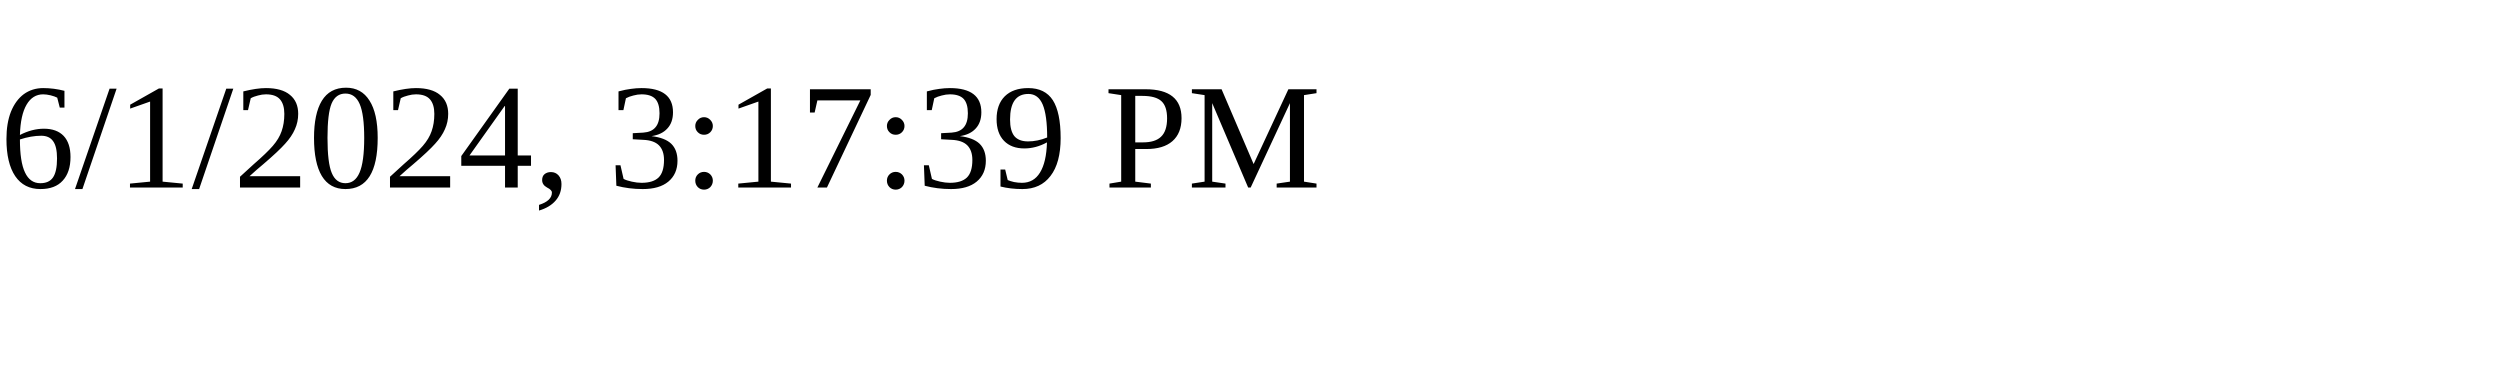
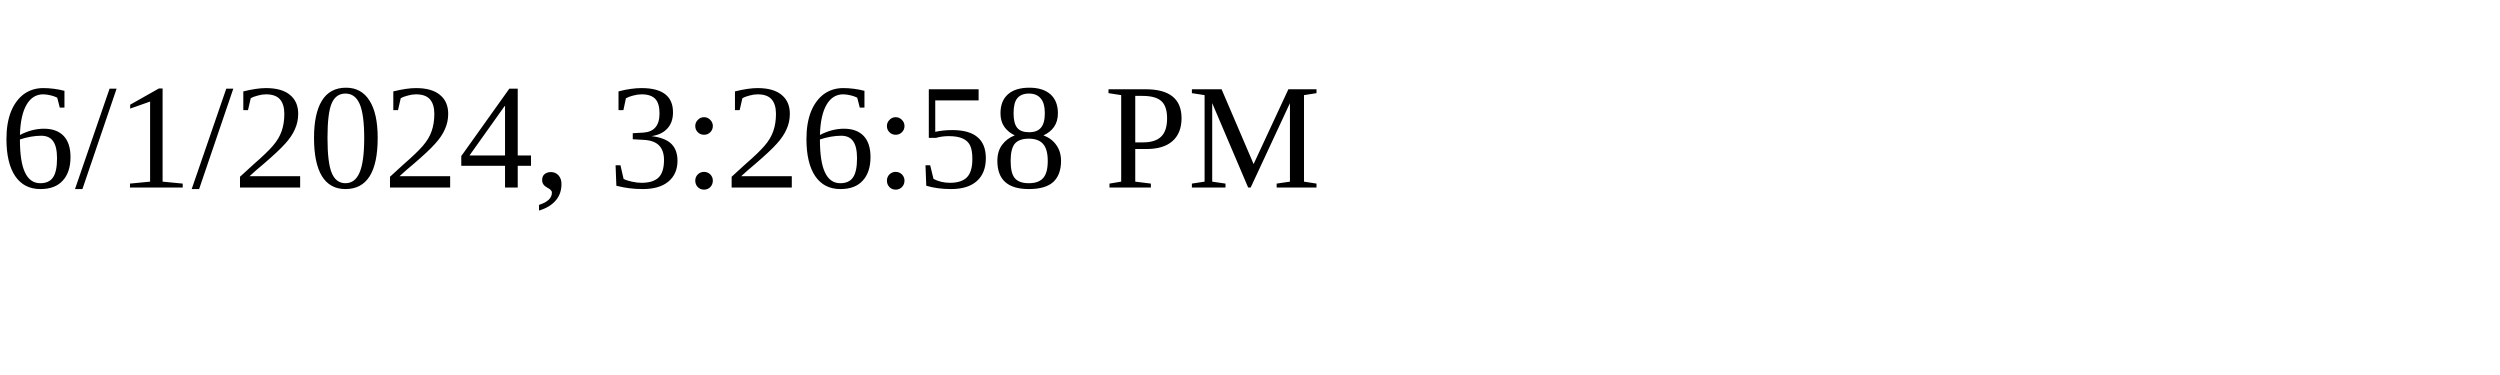
<svg xmlns="http://www.w3.org/2000/svg" height="30" width="200">
-   <text x="0" y="15">6/1/2024, 3:17:39 PM</text>
+   <text x="0" y="15">6/1/2024, 3:26:58 PM</text>
</svg>
